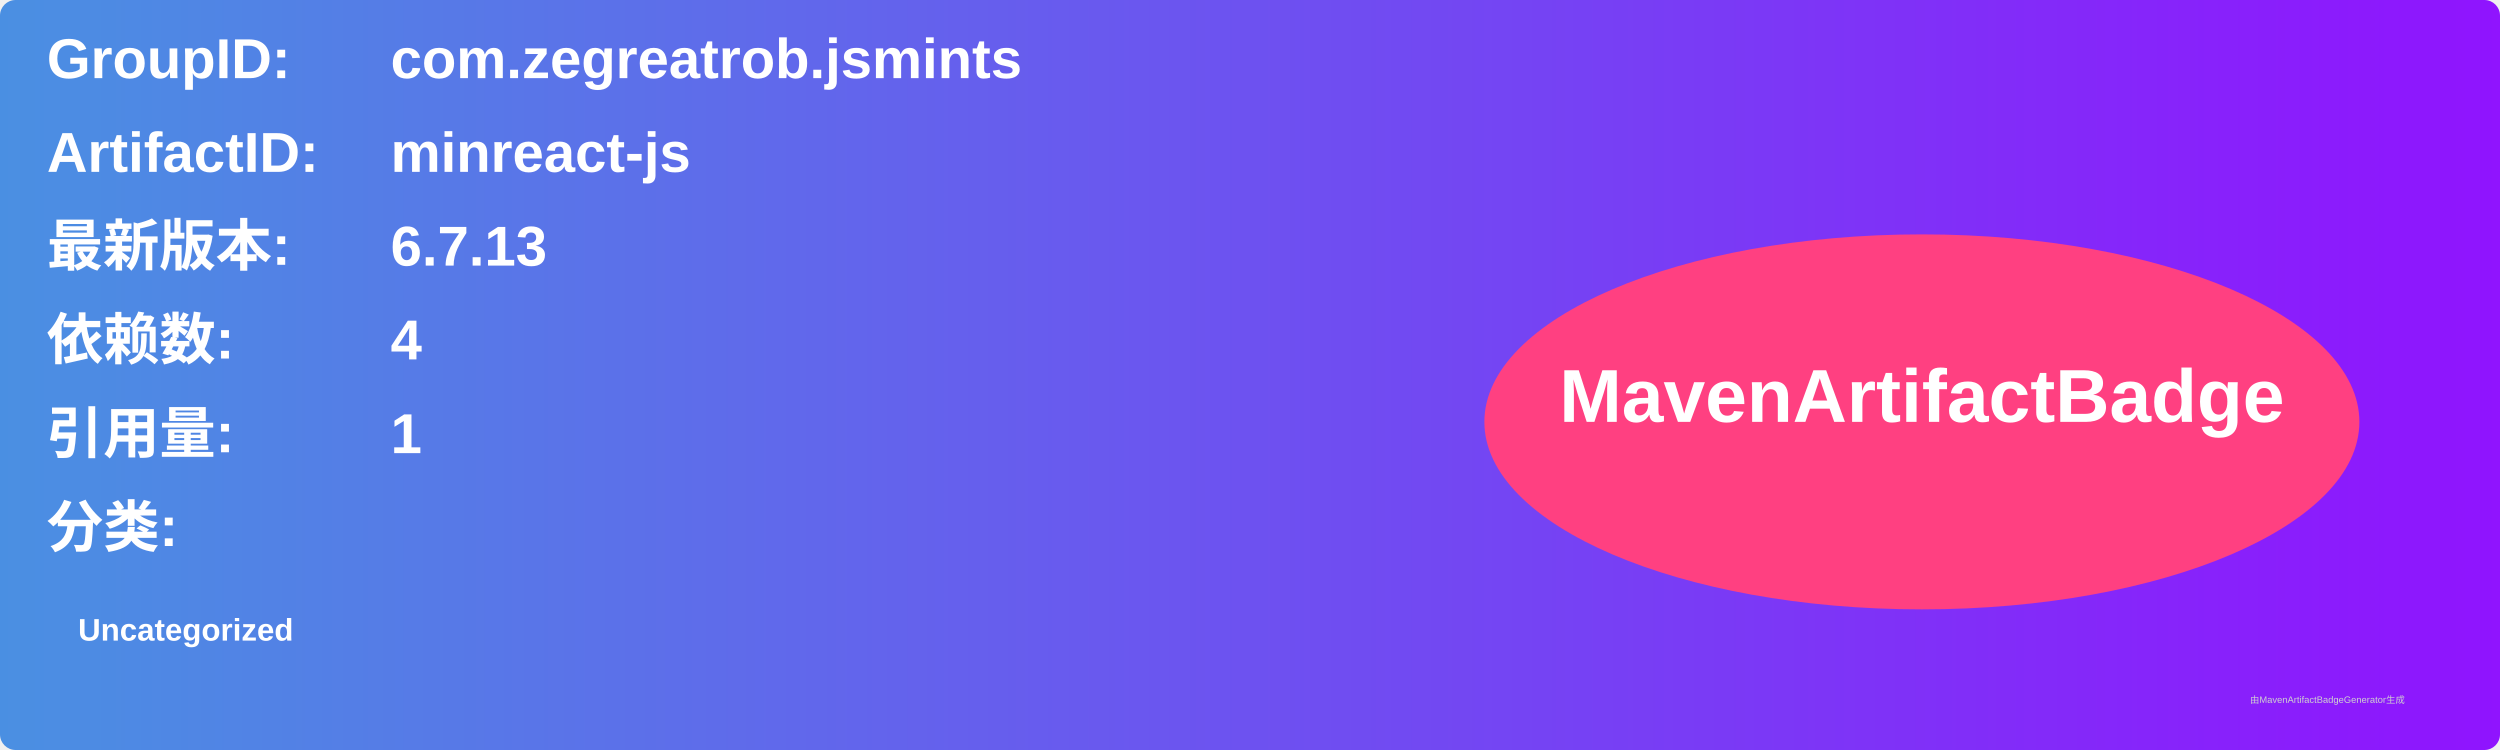
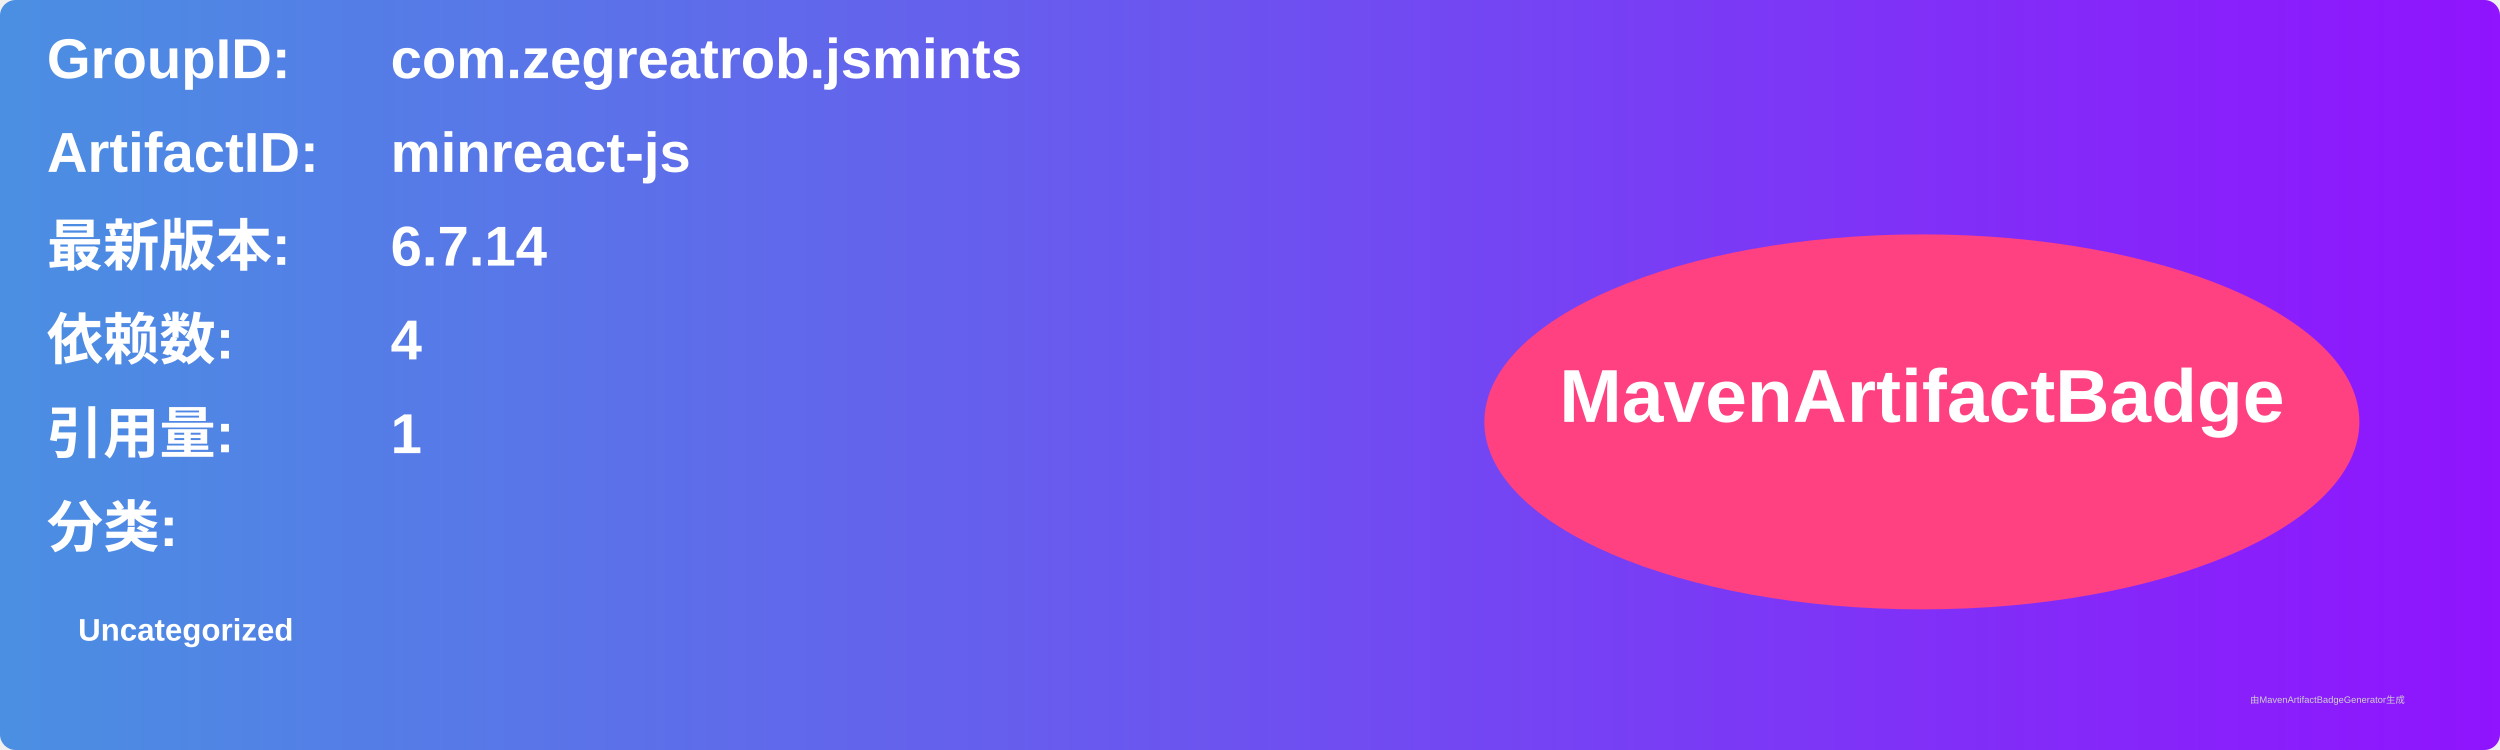
<svg xmlns="http://www.w3.org/2000/svg" width="800" height="240" viewBox="0 0 800 240">
  <linearGradient id="grad" x1="0%" y1="0%" x2="100%" y2="0%">
    <stop offset="0%" stop-color="#4a90e2" />
    <stop offset="100%" stop-color="#9013fe" />
  </linearGradient>
  <rect width="100%" height="100%" rx="5" ry="5" fill="url(#grad)" />
  <g transform="translate(15, 15)">
    <text x="0" y="10" font-family="Arial" font-size="18" fill="white" font-weight="bold" width="260">GroupID:</text>
    <text x="110" y="10" font-family="Arial" font-size="18" fill="white" font-weight="bold" width="460">com.zegreatrob.jsmints</text>
    <text x="0" y="40" font-family="Arial" font-size="18" fill="white" font-weight="bold" width="260">ArtifactID:</text>
    <text x="110" y="40" font-family="Arial" font-size="18" fill="white" font-weight="bold" width="460">minreact-js</text>
    <text x="0" y="70" font-family="Arial" font-size="18" fill="white" font-weight="bold">最新版本:</text>
    <text x="110" y="70" font-family="Arial" font-size="18" fill="white" font-weight="bold">
-       <tspan font-weight="bold">6.7.13</tspan>
+       <tspan font-weight="bold">6.7.14</tspan>
    </text>
    <text x="0" y="100" font-family="Arial" font-size="18" fill="white" font-weight="bold">依赖数: </text>
    <text x="110" y="100" font-family="Arial" font-size="18" fill="white">
      <tspan font-weight="bold">4</tspan>
    </text>
    <text x="0" y="130" font-family="Arial" font-size="18" fill="white" font-weight="bold">引用量: </text>
    <text x="110" y="130" font-family="Arial" font-size="18" fill="white">
      <tspan font-weight="bold">1</tspan>
    </text>
    <text x="0" y="160" font-family="Arial" font-size="18" fill="white" font-weight="bold">分类:</text>
    <text x="10" y="190" font-family="Arial" font-size="10" fill="white">
      <tspan font-weight="bold">Uncategorized</tspan>
    </text>
    <ellipse cx="600" cy="120" rx="140" ry="60" fill="#ff4081" />
    <text x="600" y="120" text-anchor="middle" font-family="Arial" font-size="24" fill="white" font-weight="bold">MavenArtifactBadge</text>
  </g>
  <text x="720" y="225" font-family="Arial" font-size="3" fill="#d0d0d0">由MavenArtifactBadgeGenerator生成</text>
</svg>
